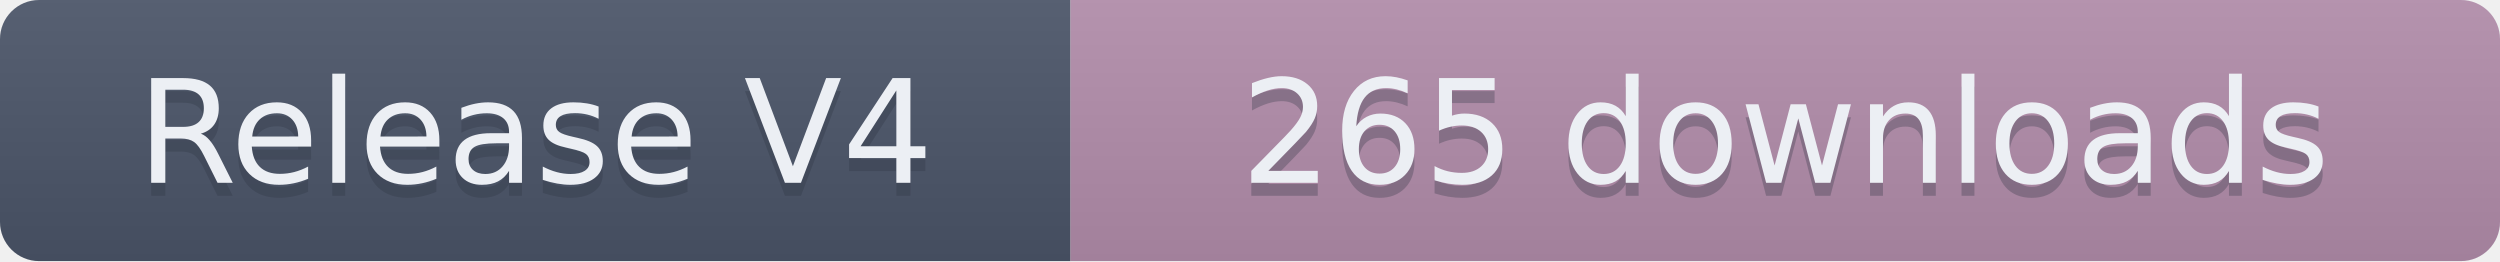
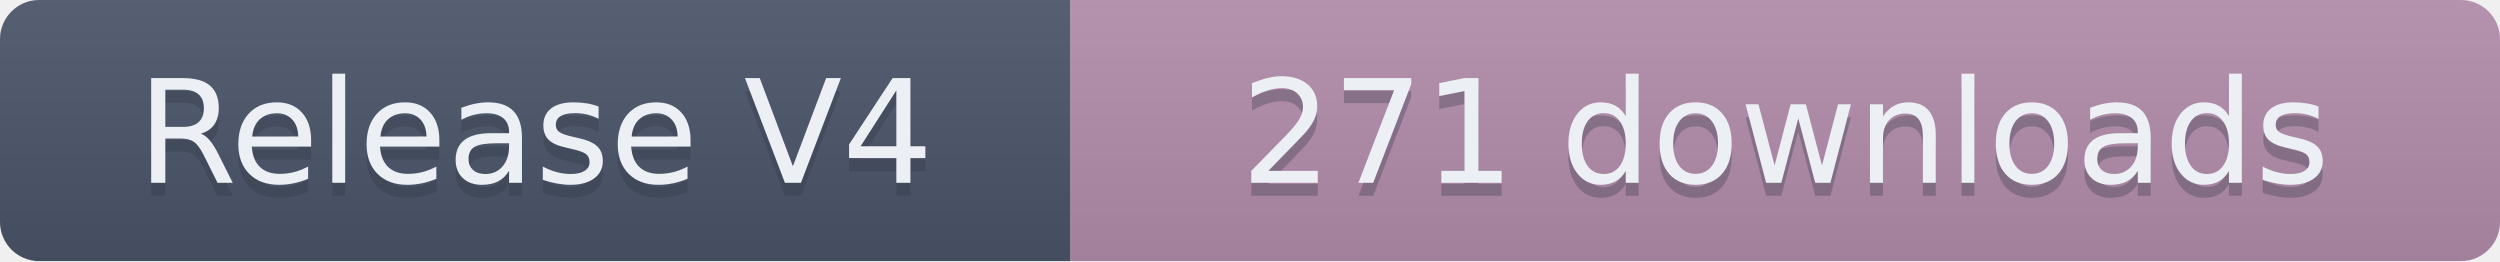
- <svg xmlns="http://www.w3.org/2000/svg" width="191.5" height="20" role="img" aria-label="Release V4: 265 downloads">
+ <svg xmlns="http://www.w3.org/2000/svg" width="191.5" height="20" role="img" aria-label="Release V4: 271 downloads">
  <linearGradient id="s" x2="0" y2="100%">
    <stop offset="0" stop-color="#bbb" stop-opacity=".1" />
    <stop offset="1" stop-opacity=".1" />
  </linearGradient>
  <clipPath id="r">
    <rect width="191.5" height="20" rx="3" fill="#fff" />
  </clipPath>
  <g clip-path="url(#r)">
    <rect width="82" height="20" fill="#4C566A" />
    <rect x="82" width="109.5" height="20" fill="#B48EAD" />
    <rect width="191.5" height="20" fill="url(#s)" />
  </g>
  <g fill="#ECEFF4" text-anchor="middle" font-family="Verdana,Geneva,DejaVu Sans,sans-serif" text-rendering="geometricPrecision" font-size="110">
    <text aria-hidden="true" x="410" y="150" fill="#2E3440" fill-opacity=".3" transform="scale(.1)" textLength="720">Release V4</text>
    <text x="410" y="140" transform="scale(.1)" textLength="720">Release V4</text>
-     <text aria-hidden="true" x="1367.5" y="150" fill="#2E3440" fill-opacity=".3" transform="scale(.1)" textLength="995">265 downloads</text>
-     <text x="1367.5" y="140" transform="scale(.1)" textLength="995">265 downloads</text>
+     <text aria-hidden="true" x="1367.5" y="150" fill="#2E3440" fill-opacity=".3" transform="scale(.1)" textLength="995">271 downloads</text>
+     <text x="1367.5" y="140" transform="scale(.1)" textLength="995">271 downloads</text>
  </g>
</svg>
